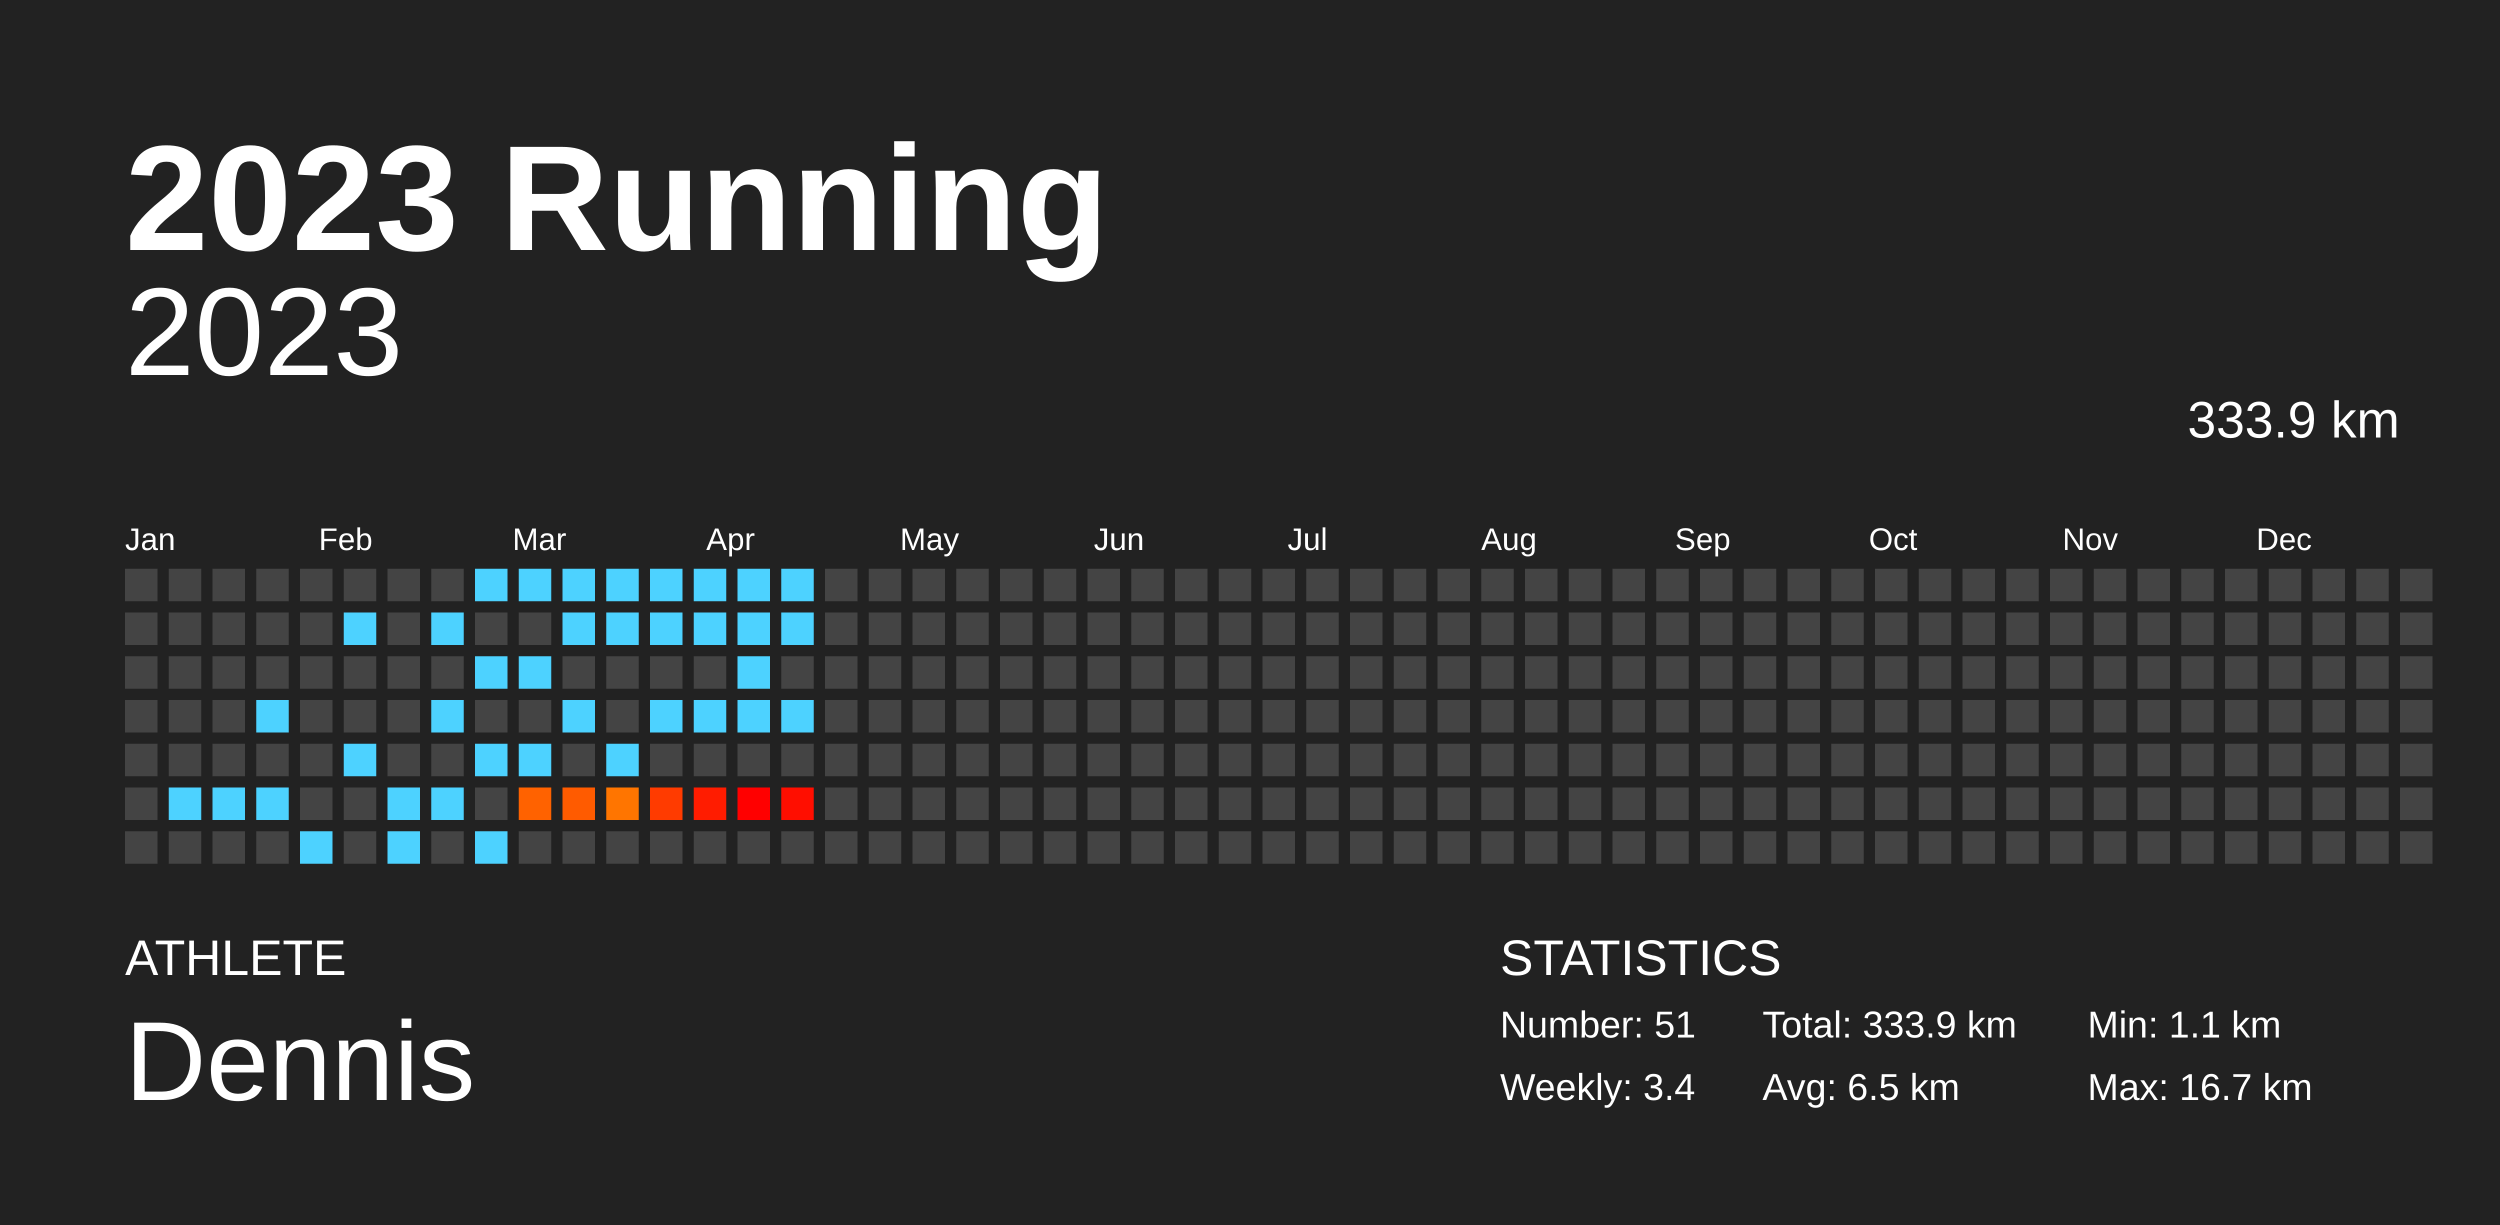
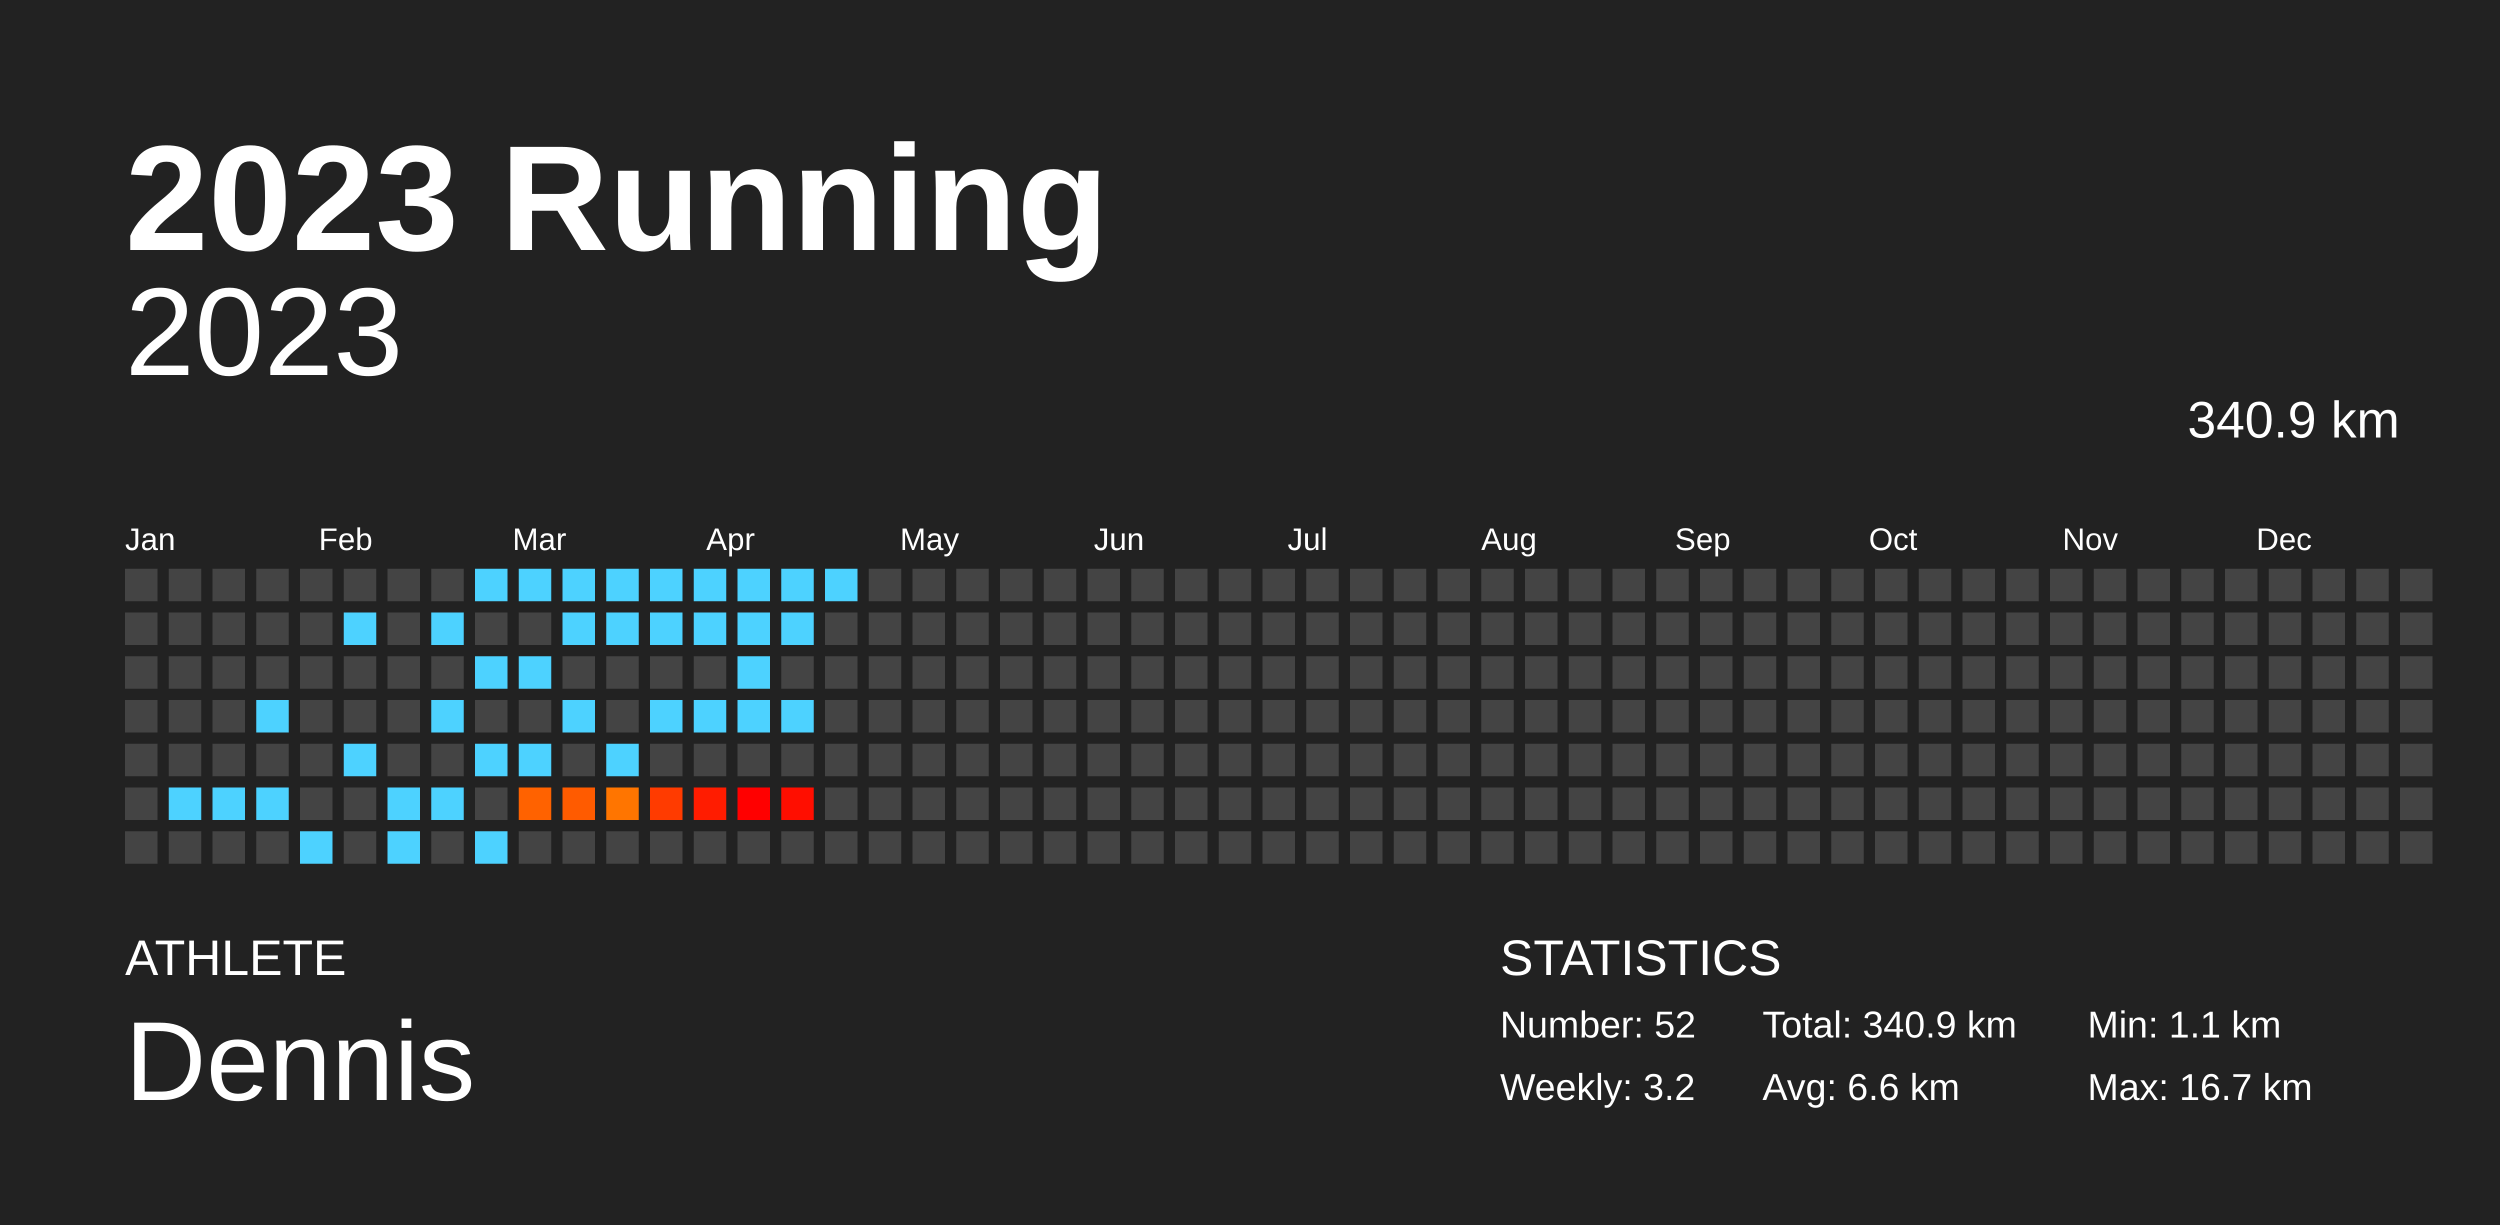
<svg xmlns="http://www.w3.org/2000/svg" baseProfile="full" height="98mm" version="1.1" viewBox="0,0,200,98" width="200mm">
  <defs />
  <rect fill="#222222" height="98" width="200" x="0" y="0" />
  <text fill="#FFFFFF" style="font-size:12px; font-family:Arial; font-weight:bold;" x="10" y="20">2023 Running</text>
  <text fill="#FFFFFF" style="font-size:4px; font-family:Arial" x="10" y="78">ATHLETE</text>
  <text fill="#FFFFFF" style="font-size:9px; font-family:Arial" x="10" y="88">Dennis</text>
  <text fill="#FFFFFF" style="font-size:4px; font-family:Arial" x="120" y="78">STATISTICS</text>
-   <text fill="#FFFFFF" style="font-size:3px; font-family:Arial" x="120" y="83">Number: 51</text>
-   <text fill="#FFFFFF" style="font-size:3px; font-family:Arial" x="120" y="88">Weekly: 3.4</text>
-   <text fill="#FFFFFF" style="font-size:3px; font-family:Arial" x="141" y="83">Total: 333.9 km</text>
-   <text fill="#FFFFFF" style="font-size:3px; font-family:Arial" x="141" y="88">Avg: 6.5 km</text>
+   <text fill="#FFFFFF" style="font-size:3px; font-family:Arial" x="120" y="83">Number: 52</text>
+   <text fill="#FFFFFF" style="font-size:3px; font-family:Arial" x="120" y="88">Weekly: 3.2</text>
+   <text fill="#FFFFFF" style="font-size:3px; font-family:Arial" x="141" y="83">Total: 340.9 km</text>
+   <text fill="#FFFFFF" style="font-size:3px; font-family:Arial" x="141" y="88">Avg: 6.6 km</text>
  <text fill="#FFFFFF" style="font-size:3px; font-family:Arial" x="167" y="83">Min: 1.1 km</text>
  <text fill="#FFFFFF" style="font-size:3px; font-family:Arial" x="167" y="88">Max: 16.7 km</text>
  <text alignment-baseline="hanging" fill="#FFFFFF" style="font-size:10.0px; font-family:Arial;" x="10" y="30">2023</text>
-   <text alignment-baseline="hanging" fill="#FFFFFF" style="font-size:4.125px; font-family:Arial;" x="175" y="35">333.9 km</text>
+   <text alignment-baseline="hanging" fill="#FFFFFF" style="font-size:4.125px; font-family:Arial;" x="175" y="35">340.9 km</text>
  <text fill="#FFFFFF" style="font-size:2.5px; font-family:Arial" x="10.0" y="44">Jan</text>
  <text fill="#FFFFFF" style="font-size:2.5px; font-family:Arial" x="25.5" y="44">Feb</text>
  <text fill="#FFFFFF" style="font-size:2.5px; font-family:Arial" x="41.0" y="44">Mar</text>
  <text fill="#FFFFFF" style="font-size:2.5px; font-family:Arial" x="56.5" y="44">Apr</text>
  <text fill="#FFFFFF" style="font-size:2.5px; font-family:Arial" x="72.0" y="44">May</text>
  <text fill="#FFFFFF" style="font-size:2.5px; font-family:Arial" x="87.5" y="44">Jun</text>
  <text fill="#FFFFFF" style="font-size:2.5px; font-family:Arial" x="103.0" y="44">Jul</text>
  <text fill="#FFFFFF" style="font-size:2.5px; font-family:Arial" x="118.5" y="44">Aug</text>
  <text fill="#FFFFFF" style="font-size:2.5px; font-family:Arial" x="134.0" y="44">Sep</text>
  <text fill="#FFFFFF" style="font-size:2.5px; font-family:Arial" x="149.5" y="44">Oct</text>
  <text fill="#FFFFFF" style="font-size:2.5px; font-family:Arial" x="165.0" y="44">Nov</text>
  <text fill="#FFFFFF" style="font-size:2.5px; font-family:Arial" x="180.5" y="44">Dec</text>
  <rect fill="#444444" height="2.6" width="2.6" x="10.0" y="45.5" />
  <rect fill="#444444" height="2.6" width="2.6" x="10.0" y="49.0" />
  <rect fill="#444444" height="2.6" width="2.6" x="10.0" y="52.5" />
  <rect fill="#444444" height="2.6" width="2.6" x="10.0" y="56.0" />
  <rect fill="#444444" height="2.6" width="2.6" x="10.0" y="59.5" />
  <rect fill="#444444" height="2.6" width="2.6" x="10.0" y="63.0" />
  <rect fill="#444444" height="2.6" width="2.6" x="10.0" y="66.5" />
  <rect fill="#444444" height="2.6" width="2.6" x="13.5" y="45.5" />
  <rect fill="#444444" height="2.6" width="2.6" x="13.5" y="49.0" />
  <rect fill="#444444" height="2.6" width="2.6" x="13.5" y="52.5" />
  <rect fill="#444444" height="2.6" width="2.6" x="13.5" y="56.0" />
  <rect fill="#444444" height="2.6" width="2.6" x="13.5" y="59.5" />
  <rect fill="#4dd2ff" height="2.6" width="2.6" x="13.5" y="63.0" />
  <rect fill="#444444" height="2.6" width="2.6" x="13.5" y="66.5" />
  <rect fill="#444444" height="2.6" width="2.6" x="17.0" y="45.5" />
  <rect fill="#444444" height="2.6" width="2.6" x="17.0" y="49.0" />
  <rect fill="#444444" height="2.6" width="2.6" x="17.0" y="52.5" />
  <rect fill="#444444" height="2.6" width="2.6" x="17.0" y="56.0" />
  <rect fill="#444444" height="2.6" width="2.6" x="17.0" y="59.5" />
  <rect fill="#4dd2ff" height="2.6" width="2.6" x="17.0" y="63.0" />
  <rect fill="#444444" height="2.6" width="2.6" x="17.0" y="66.5" />
  <rect fill="#444444" height="2.6" width="2.6" x="20.5" y="45.5" />
  <rect fill="#444444" height="2.6" width="2.6" x="20.5" y="49.0" />
  <rect fill="#444444" height="2.6" width="2.6" x="20.5" y="52.5" />
  <rect fill="#4dd2ff" height="2.6" width="2.6" x="20.5" y="56.0" />
  <rect fill="#444444" height="2.6" width="2.6" x="20.5" y="59.5" />
  <rect fill="#4dd2ff" height="2.6" width="2.6" x="20.5" y="63.0" />
  <rect fill="#444444" height="2.6" width="2.6" x="20.5" y="66.5" />
  <rect fill="#444444" height="2.6" width="2.6" x="24.0" y="45.5" />
  <rect fill="#444444" height="2.6" width="2.6" x="24.0" y="49.0" />
  <rect fill="#444444" height="2.6" width="2.6" x="24.0" y="52.5" />
  <rect fill="#444444" height="2.6" width="2.6" x="24.0" y="56.0" />
  <rect fill="#444444" height="2.6" width="2.6" x="24.0" y="59.5" />
  <rect fill="#444444" height="2.6" width="2.6" x="24.0" y="63.0" />
  <rect fill="#4dd2ff" height="2.6" width="2.6" x="24.0" y="66.5" />
  <rect fill="#444444" height="2.6" width="2.6" x="27.5" y="45.5" />
  <rect fill="#4dd2ff" height="2.6" width="2.6" x="27.5" y="49.0" />
  <rect fill="#444444" height="2.6" width="2.6" x="27.5" y="52.5" />
  <rect fill="#444444" height="2.6" width="2.6" x="27.5" y="56.0" />
  <rect fill="#4dd2ff" height="2.6" width="2.6" x="27.5" y="59.5" />
  <rect fill="#444444" height="2.6" width="2.6" x="27.5" y="63.0" />
  <rect fill="#444444" height="2.6" width="2.6" x="27.5" y="66.5" />
  <rect fill="#444444" height="2.6" width="2.6" x="31.0" y="45.5" />
  <rect fill="#444444" height="2.6" width="2.6" x="31.0" y="49.0" />
  <rect fill="#444444" height="2.6" width="2.6" x="31.0" y="52.5" />
  <rect fill="#444444" height="2.6" width="2.6" x="31.0" y="56.0" />
  <rect fill="#444444" height="2.6" width="2.6" x="31.0" y="59.5" />
  <rect fill="#4dd2ff" height="2.6" width="2.6" x="31.0" y="63.0" />
  <rect fill="#4dd2ff" height="2.6" width="2.6" x="31.0" y="66.5" />
  <rect fill="#444444" height="2.6" width="2.6" x="34.5" y="45.5" />
  <rect fill="#4dd2ff" height="2.6" width="2.6" x="34.5" y="49.0" />
  <rect fill="#444444" height="2.6" width="2.6" x="34.5" y="52.5" />
  <rect fill="#4dd2ff" height="2.6" width="2.6" x="34.5" y="56.0" />
  <rect fill="#444444" height="2.6" width="2.6" x="34.5" y="59.5" />
  <rect fill="#4dd2ff" height="2.6" width="2.6" x="34.5" y="63.0" />
  <rect fill="#444444" height="2.6" width="2.6" x="34.5" y="66.5" />
  <rect fill="#4dd2ff" height="2.6" width="2.6" x="38.0" y="45.5" />
  <rect fill="#444444" height="2.6" width="2.6" x="38.0" y="49.0" />
  <rect fill="#4dd2ff" height="2.6" width="2.6" x="38.0" y="52.5" />
  <rect fill="#444444" height="2.6" width="2.6" x="38.0" y="56.0" />
  <rect fill="#4dd2ff" height="2.6" width="2.6" x="38.0" y="59.5" />
  <rect fill="#444444" height="2.6" width="2.6" x="38.0" y="63.0" />
  <rect fill="#4dd2ff" height="2.6" width="2.6" x="38.0" y="66.5" />
  <rect fill="#4dd2ff" height="2.6" width="2.6" x="41.5" y="45.5" />
  <rect fill="#444444" height="2.6" width="2.6" x="41.5" y="49.0" />
  <rect fill="#4dd2ff" height="2.6" width="2.6" x="41.5" y="52.5" />
  <rect fill="#444444" height="2.6" width="2.6" x="41.5" y="56.0" />
  <rect fill="#4dd2ff" height="2.6" width="2.6" x="41.5" y="59.5" />
  <rect fill="#ff6200" height="2.6" width="2.6" x="41.5" y="63.0" />
  <rect fill="#444444" height="2.6" width="2.6" x="41.5" y="66.5" />
  <rect fill="#4dd2ff" height="2.6" width="2.6" x="45.0" y="45.5" />
  <rect fill="#4dd2ff" height="2.6" width="2.6" x="45.0" y="49.0" />
  <rect fill="#444444" height="2.6" width="2.6" x="45.0" y="52.5" />
  <rect fill="#4dd2ff" height="2.6" width="2.6" x="45.0" y="56.0" />
  <rect fill="#444444" height="2.6" width="2.6" x="45.0" y="59.5" />
  <rect fill="#ff5b00" height="2.6" width="2.6" x="45.0" y="63.0" />
  <rect fill="#444444" height="2.6" width="2.6" x="45.0" y="66.5" />
  <rect fill="#4dd2ff" height="2.6" width="2.6" x="48.5" y="45.5" />
  <rect fill="#4dd2ff" height="2.6" width="2.6" x="48.5" y="49.0" />
  <rect fill="#444444" height="2.6" width="2.6" x="48.5" y="52.5" />
  <rect fill="#444444" height="2.6" width="2.6" x="48.5" y="56.0" />
  <rect fill="#4dd2ff" height="2.6" width="2.6" x="48.5" y="59.5" />
  <rect fill="#ff7500" height="2.6" width="2.6" x="48.5" y="63.0" />
  <rect fill="#444444" height="2.6" width="2.6" x="48.5" y="66.5" />
  <rect fill="#4dd2ff" height="2.6" width="2.6" x="52.0" y="45.5" />
  <rect fill="#4dd2ff" height="2.6" width="2.6" x="52.0" y="49.0" />
  <rect fill="#444444" height="2.6" width="2.6" x="52.0" y="52.5" />
  <rect fill="#4dd2ff" height="2.6" width="2.6" x="52.0" y="56.0" />
  <rect fill="#444444" height="2.6" width="2.6" x="52.0" y="59.5" />
  <rect fill="#ff3b00" height="2.6" width="2.6" x="52.0" y="63.0" />
  <rect fill="#444444" height="2.6" width="2.6" x="52.0" y="66.5" />
  <rect fill="#4dd2ff" height="2.6" width="2.6" x="55.5" y="45.5" />
  <rect fill="#4dd2ff" height="2.6" width="2.6" x="55.5" y="49.0" />
  <rect fill="#444444" height="2.6" width="2.6" x="55.5" y="52.5" />
  <rect fill="#4dd2ff" height="2.6" width="2.6" x="55.5" y="56.0" />
  <rect fill="#444444" height="2.6" width="2.6" x="55.5" y="59.5" />
  <rect fill="#ff1c00" height="2.6" width="2.6" x="55.5" y="63.0" />
  <rect fill="#444444" height="2.6" width="2.6" x="55.5" y="66.5" />
  <rect fill="#4dd2ff" height="2.6" width="2.6" x="59.0" y="45.5" />
  <rect fill="#4dd2ff" height="2.6" width="2.6" x="59.0" y="49.0" />
  <rect fill="#4dd2ff" height="2.6" width="2.6" x="59.0" y="52.5" />
  <rect fill="#4dd2ff" height="2.6" width="2.6" x="59.0" y="56.0" />
  <rect fill="#444444" height="2.6" width="2.6" x="59.0" y="59.5" />
  <rect fill="#ff0000" height="2.6" width="2.6" x="59.0" y="63.0" />
  <rect fill="#444444" height="2.6" width="2.6" x="59.0" y="66.5" />
  <rect fill="#4dd2ff" height="2.6" width="2.6" x="62.5" y="45.5" />
  <rect fill="#4dd2ff" height="2.6" width="2.6" x="62.5" y="49.0" />
  <rect fill="#444444" height="2.6" width="2.6" x="62.5" y="52.5" />
  <rect fill="#4dd2ff" height="2.6" width="2.6" x="62.5" y="56.0" />
  <rect fill="#444444" height="2.6" width="2.6" x="62.5" y="59.5" />
  <rect fill="#ff0e00" height="2.6" width="2.6" x="62.5" y="63.0" />
  <rect fill="#444444" height="2.6" width="2.6" x="62.5" y="66.5" />
-   <rect fill="#444444" height="2.6" width="2.6" x="66.0" y="45.5" />
+   <rect fill="#4dd2ff" height="2.6" width="2.6" x="66.0" y="45.5" />
  <rect fill="#444444" height="2.6" width="2.6" x="66.0" y="49.0" />
  <rect fill="#444444" height="2.6" width="2.6" x="66.0" y="52.5" />
  <rect fill="#444444" height="2.6" width="2.6" x="66.0" y="56.0" />
  <rect fill="#444444" height="2.6" width="2.6" x="66.0" y="59.5" />
  <rect fill="#444444" height="2.6" width="2.6" x="66.0" y="63.0" />
  <rect fill="#444444" height="2.6" width="2.6" x="66.0" y="66.5" />
  <rect fill="#444444" height="2.6" width="2.6" x="69.5" y="45.5" />
  <rect fill="#444444" height="2.6" width="2.6" x="69.5" y="49.0" />
  <rect fill="#444444" height="2.6" width="2.6" x="69.5" y="52.5" />
  <rect fill="#444444" height="2.6" width="2.6" x="69.5" y="56.0" />
  <rect fill="#444444" height="2.6" width="2.6" x="69.5" y="59.5" />
  <rect fill="#444444" height="2.6" width="2.6" x="69.5" y="63.0" />
  <rect fill="#444444" height="2.6" width="2.6" x="69.5" y="66.5" />
  <rect fill="#444444" height="2.6" width="2.6" x="73.0" y="45.5" />
  <rect fill="#444444" height="2.6" width="2.6" x="73.0" y="49.0" />
  <rect fill="#444444" height="2.6" width="2.6" x="73.0" y="52.5" />
  <rect fill="#444444" height="2.6" width="2.6" x="73.0" y="56.0" />
  <rect fill="#444444" height="2.6" width="2.6" x="73.0" y="59.5" />
  <rect fill="#444444" height="2.6" width="2.6" x="73.0" y="63.0" />
  <rect fill="#444444" height="2.6" width="2.6" x="73.0" y="66.5" />
  <rect fill="#444444" height="2.6" width="2.6" x="76.5" y="45.5" />
  <rect fill="#444444" height="2.6" width="2.6" x="76.5" y="49.0" />
  <rect fill="#444444" height="2.6" width="2.6" x="76.5" y="52.5" />
  <rect fill="#444444" height="2.6" width="2.6" x="76.5" y="56.0" />
  <rect fill="#444444" height="2.6" width="2.6" x="76.5" y="59.5" />
  <rect fill="#444444" height="2.6" width="2.6" x="76.5" y="63.0" />
  <rect fill="#444444" height="2.6" width="2.6" x="76.5" y="66.5" />
  <rect fill="#444444" height="2.6" width="2.6" x="80.0" y="45.5" />
  <rect fill="#444444" height="2.6" width="2.6" x="80.0" y="49.0" />
  <rect fill="#444444" height="2.6" width="2.6" x="80.0" y="52.5" />
  <rect fill="#444444" height="2.6" width="2.6" x="80.0" y="56.0" />
  <rect fill="#444444" height="2.6" width="2.6" x="80.0" y="59.5" />
  <rect fill="#444444" height="2.6" width="2.6" x="80.0" y="63.0" />
  <rect fill="#444444" height="2.6" width="2.6" x="80.0" y="66.5" />
  <rect fill="#444444" height="2.6" width="2.6" x="83.5" y="45.5" />
  <rect fill="#444444" height="2.6" width="2.6" x="83.5" y="49.0" />
  <rect fill="#444444" height="2.6" width="2.6" x="83.5" y="52.5" />
  <rect fill="#444444" height="2.6" width="2.6" x="83.5" y="56.0" />
  <rect fill="#444444" height="2.6" width="2.6" x="83.5" y="59.5" />
  <rect fill="#444444" height="2.6" width="2.6" x="83.5" y="63.0" />
  <rect fill="#444444" height="2.6" width="2.6" x="83.5" y="66.5" />
  <rect fill="#444444" height="2.6" width="2.6" x="87.0" y="45.5" />
  <rect fill="#444444" height="2.6" width="2.6" x="87.0" y="49.0" />
  <rect fill="#444444" height="2.6" width="2.6" x="87.0" y="52.5" />
  <rect fill="#444444" height="2.6" width="2.6" x="87.0" y="56.0" />
  <rect fill="#444444" height="2.6" width="2.6" x="87.0" y="59.5" />
  <rect fill="#444444" height="2.6" width="2.6" x="87.0" y="63.0" />
  <rect fill="#444444" height="2.6" width="2.6" x="87.0" y="66.5" />
  <rect fill="#444444" height="2.6" width="2.6" x="90.5" y="45.5" />
  <rect fill="#444444" height="2.6" width="2.6" x="90.5" y="49.0" />
  <rect fill="#444444" height="2.6" width="2.6" x="90.5" y="52.5" />
  <rect fill="#444444" height="2.6" width="2.6" x="90.5" y="56.0" />
  <rect fill="#444444" height="2.6" width="2.6" x="90.5" y="59.5" />
  <rect fill="#444444" height="2.6" width="2.6" x="90.5" y="63.0" />
  <rect fill="#444444" height="2.6" width="2.6" x="90.5" y="66.5" />
  <rect fill="#444444" height="2.6" width="2.6" x="94.0" y="45.5" />
  <rect fill="#444444" height="2.6" width="2.6" x="94.0" y="49.0" />
  <rect fill="#444444" height="2.6" width="2.6" x="94.0" y="52.5" />
  <rect fill="#444444" height="2.6" width="2.6" x="94.0" y="56.0" />
  <rect fill="#444444" height="2.6" width="2.6" x="94.0" y="59.5" />
  <rect fill="#444444" height="2.6" width="2.6" x="94.0" y="63.0" />
  <rect fill="#444444" height="2.6" width="2.6" x="94.0" y="66.5" />
  <rect fill="#444444" height="2.6" width="2.6" x="97.5" y="45.5" />
  <rect fill="#444444" height="2.6" width="2.6" x="97.5" y="49.0" />
  <rect fill="#444444" height="2.6" width="2.6" x="97.5" y="52.5" />
  <rect fill="#444444" height="2.6" width="2.6" x="97.5" y="56.0" />
  <rect fill="#444444" height="2.6" width="2.6" x="97.5" y="59.5" />
  <rect fill="#444444" height="2.6" width="2.6" x="97.5" y="63.0" />
  <rect fill="#444444" height="2.6" width="2.6" x="97.5" y="66.5" />
  <rect fill="#444444" height="2.6" width="2.6" x="101.0" y="45.5" />
  <rect fill="#444444" height="2.6" width="2.6" x="101.0" y="49.0" />
  <rect fill="#444444" height="2.6" width="2.6" x="101.0" y="52.5" />
  <rect fill="#444444" height="2.6" width="2.6" x="101.0" y="56.0" />
  <rect fill="#444444" height="2.6" width="2.6" x="101.0" y="59.5" />
  <rect fill="#444444" height="2.6" width="2.6" x="101.0" y="63.0" />
  <rect fill="#444444" height="2.6" width="2.6" x="101.0" y="66.5" />
  <rect fill="#444444" height="2.6" width="2.6" x="104.5" y="45.5" />
  <rect fill="#444444" height="2.6" width="2.6" x="104.5" y="49.0" />
  <rect fill="#444444" height="2.6" width="2.6" x="104.5" y="52.5" />
  <rect fill="#444444" height="2.6" width="2.6" x="104.5" y="56.0" />
  <rect fill="#444444" height="2.6" width="2.6" x="104.5" y="59.5" />
  <rect fill="#444444" height="2.6" width="2.6" x="104.5" y="63.0" />
  <rect fill="#444444" height="2.6" width="2.6" x="104.5" y="66.5" />
  <rect fill="#444444" height="2.6" width="2.6" x="108.0" y="45.5" />
  <rect fill="#444444" height="2.6" width="2.6" x="108.0" y="49.0" />
  <rect fill="#444444" height="2.6" width="2.6" x="108.0" y="52.5" />
  <rect fill="#444444" height="2.6" width="2.6" x="108.0" y="56.0" />
  <rect fill="#444444" height="2.6" width="2.6" x="108.0" y="59.5" />
  <rect fill="#444444" height="2.6" width="2.6" x="108.0" y="63.0" />
  <rect fill="#444444" height="2.6" width="2.6" x="108.0" y="66.5" />
  <rect fill="#444444" height="2.6" width="2.6" x="111.5" y="45.5" />
  <rect fill="#444444" height="2.6" width="2.6" x="111.5" y="49.0" />
  <rect fill="#444444" height="2.6" width="2.6" x="111.5" y="52.5" />
  <rect fill="#444444" height="2.6" width="2.6" x="111.5" y="56.0" />
  <rect fill="#444444" height="2.6" width="2.6" x="111.5" y="59.5" />
  <rect fill="#444444" height="2.6" width="2.6" x="111.5" y="63.0" />
  <rect fill="#444444" height="2.6" width="2.6" x="111.5" y="66.5" />
  <rect fill="#444444" height="2.6" width="2.6" x="115.0" y="45.5" />
  <rect fill="#444444" height="2.6" width="2.6" x="115.0" y="49.0" />
  <rect fill="#444444" height="2.6" width="2.6" x="115.0" y="52.5" />
  <rect fill="#444444" height="2.6" width="2.6" x="115.0" y="56.0" />
  <rect fill="#444444" height="2.6" width="2.6" x="115.0" y="59.5" />
  <rect fill="#444444" height="2.6" width="2.6" x="115.0" y="63.0" />
  <rect fill="#444444" height="2.6" width="2.6" x="115.0" y="66.5" />
  <rect fill="#444444" height="2.6" width="2.6" x="118.5" y="45.5" />
  <rect fill="#444444" height="2.6" width="2.6" x="118.5" y="49.0" />
  <rect fill="#444444" height="2.6" width="2.6" x="118.5" y="52.5" />
  <rect fill="#444444" height="2.6" width="2.6" x="118.5" y="56.0" />
  <rect fill="#444444" height="2.6" width="2.6" x="118.5" y="59.5" />
  <rect fill="#444444" height="2.6" width="2.6" x="118.5" y="63.0" />
  <rect fill="#444444" height="2.6" width="2.6" x="118.5" y="66.5" />
  <rect fill="#444444" height="2.6" width="2.6" x="122.0" y="45.5" />
  <rect fill="#444444" height="2.6" width="2.6" x="122.0" y="49.0" />
  <rect fill="#444444" height="2.6" width="2.6" x="122.0" y="52.5" />
  <rect fill="#444444" height="2.6" width="2.6" x="122.0" y="56.0" />
  <rect fill="#444444" height="2.6" width="2.6" x="122.0" y="59.5" />
  <rect fill="#444444" height="2.6" width="2.6" x="122.0" y="63.0" />
  <rect fill="#444444" height="2.6" width="2.6" x="122.0" y="66.5" />
  <rect fill="#444444" height="2.6" width="2.6" x="125.5" y="45.5" />
  <rect fill="#444444" height="2.6" width="2.6" x="125.5" y="49.0" />
  <rect fill="#444444" height="2.6" width="2.6" x="125.5" y="52.5" />
  <rect fill="#444444" height="2.6" width="2.6" x="125.5" y="56.0" />
  <rect fill="#444444" height="2.6" width="2.6" x="125.5" y="59.5" />
  <rect fill="#444444" height="2.6" width="2.6" x="125.5" y="63.0" />
  <rect fill="#444444" height="2.6" width="2.6" x="125.5" y="66.5" />
  <rect fill="#444444" height="2.6" width="2.6" x="129.0" y="45.5" />
  <rect fill="#444444" height="2.6" width="2.6" x="129.0" y="49.0" />
  <rect fill="#444444" height="2.6" width="2.6" x="129.0" y="52.5" />
  <rect fill="#444444" height="2.6" width="2.6" x="129.0" y="56.0" />
  <rect fill="#444444" height="2.6" width="2.6" x="129.0" y="59.5" />
  <rect fill="#444444" height="2.6" width="2.6" x="129.0" y="63.0" />
  <rect fill="#444444" height="2.6" width="2.6" x="129.0" y="66.5" />
  <rect fill="#444444" height="2.6" width="2.6" x="132.5" y="45.5" />
  <rect fill="#444444" height="2.6" width="2.6" x="132.5" y="49.0" />
  <rect fill="#444444" height="2.6" width="2.6" x="132.5" y="52.5" />
  <rect fill="#444444" height="2.6" width="2.6" x="132.5" y="56.0" />
  <rect fill="#444444" height="2.6" width="2.6" x="132.5" y="59.5" />
  <rect fill="#444444" height="2.6" width="2.6" x="132.5" y="63.0" />
  <rect fill="#444444" height="2.6" width="2.6" x="132.5" y="66.5" />
  <rect fill="#444444" height="2.6" width="2.6" x="136.0" y="45.5" />
  <rect fill="#444444" height="2.6" width="2.6" x="136.0" y="49.0" />
  <rect fill="#444444" height="2.6" width="2.6" x="136.0" y="52.5" />
  <rect fill="#444444" height="2.6" width="2.6" x="136.0" y="56.0" />
  <rect fill="#444444" height="2.6" width="2.6" x="136.0" y="59.5" />
  <rect fill="#444444" height="2.6" width="2.6" x="136.0" y="63.0" />
  <rect fill="#444444" height="2.6" width="2.6" x="136.0" y="66.5" />
  <rect fill="#444444" height="2.6" width="2.6" x="139.5" y="45.5" />
  <rect fill="#444444" height="2.6" width="2.6" x="139.5" y="49.0" />
  <rect fill="#444444" height="2.6" width="2.6" x="139.5" y="52.5" />
  <rect fill="#444444" height="2.6" width="2.6" x="139.5" y="56.0" />
  <rect fill="#444444" height="2.6" width="2.6" x="139.5" y="59.5" />
  <rect fill="#444444" height="2.6" width="2.6" x="139.5" y="63.0" />
  <rect fill="#444444" height="2.6" width="2.6" x="139.5" y="66.5" />
  <rect fill="#444444" height="2.6" width="2.6" x="143.0" y="45.5" />
  <rect fill="#444444" height="2.6" width="2.6" x="143.0" y="49.0" />
  <rect fill="#444444" height="2.6" width="2.6" x="143.0" y="52.5" />
  <rect fill="#444444" height="2.6" width="2.6" x="143.0" y="56.0" />
  <rect fill="#444444" height="2.6" width="2.6" x="143.0" y="59.5" />
  <rect fill="#444444" height="2.6" width="2.6" x="143.0" y="63.0" />
  <rect fill="#444444" height="2.6" width="2.6" x="143.0" y="66.5" />
  <rect fill="#444444" height="2.6" width="2.6" x="146.5" y="45.5" />
  <rect fill="#444444" height="2.6" width="2.6" x="146.5" y="49.0" />
  <rect fill="#444444" height="2.6" width="2.6" x="146.5" y="52.5" />
  <rect fill="#444444" height="2.6" width="2.6" x="146.5" y="56.0" />
  <rect fill="#444444" height="2.6" width="2.6" x="146.5" y="59.5" />
  <rect fill="#444444" height="2.6" width="2.6" x="146.5" y="63.0" />
  <rect fill="#444444" height="2.6" width="2.6" x="146.5" y="66.5" />
  <rect fill="#444444" height="2.6" width="2.6" x="150.0" y="45.5" />
  <rect fill="#444444" height="2.6" width="2.6" x="150.0" y="49.0" />
  <rect fill="#444444" height="2.6" width="2.6" x="150.0" y="52.5" />
  <rect fill="#444444" height="2.6" width="2.6" x="150.0" y="56.0" />
  <rect fill="#444444" height="2.6" width="2.6" x="150.0" y="59.5" />
  <rect fill="#444444" height="2.6" width="2.6" x="150.0" y="63.0" />
  <rect fill="#444444" height="2.6" width="2.6" x="150.0" y="66.5" />
  <rect fill="#444444" height="2.6" width="2.6" x="153.5" y="45.5" />
  <rect fill="#444444" height="2.6" width="2.6" x="153.5" y="49.0" />
  <rect fill="#444444" height="2.6" width="2.6" x="153.5" y="52.5" />
  <rect fill="#444444" height="2.6" width="2.6" x="153.5" y="56.0" />
  <rect fill="#444444" height="2.6" width="2.6" x="153.5" y="59.5" />
  <rect fill="#444444" height="2.6" width="2.6" x="153.5" y="63.0" />
  <rect fill="#444444" height="2.6" width="2.6" x="153.5" y="66.5" />
  <rect fill="#444444" height="2.6" width="2.6" x="157.0" y="45.5" />
  <rect fill="#444444" height="2.6" width="2.6" x="157.0" y="49.0" />
  <rect fill="#444444" height="2.6" width="2.6" x="157.0" y="52.5" />
  <rect fill="#444444" height="2.6" width="2.6" x="157.0" y="56.0" />
  <rect fill="#444444" height="2.6" width="2.6" x="157.0" y="59.5" />
  <rect fill="#444444" height="2.6" width="2.6" x="157.0" y="63.0" />
  <rect fill="#444444" height="2.6" width="2.6" x="157.0" y="66.5" />
  <rect fill="#444444" height="2.6" width="2.6" x="160.5" y="45.5" />
  <rect fill="#444444" height="2.6" width="2.6" x="160.5" y="49.0" />
  <rect fill="#444444" height="2.6" width="2.6" x="160.5" y="52.5" />
  <rect fill="#444444" height="2.6" width="2.6" x="160.5" y="56.0" />
  <rect fill="#444444" height="2.6" width="2.6" x="160.5" y="59.5" />
  <rect fill="#444444" height="2.6" width="2.6" x="160.5" y="63.0" />
  <rect fill="#444444" height="2.6" width="2.6" x="160.5" y="66.5" />
  <rect fill="#444444" height="2.6" width="2.6" x="164.0" y="45.5" />
  <rect fill="#444444" height="2.6" width="2.6" x="164.0" y="49.0" />
  <rect fill="#444444" height="2.6" width="2.6" x="164.0" y="52.5" />
  <rect fill="#444444" height="2.6" width="2.6" x="164.0" y="56.0" />
  <rect fill="#444444" height="2.6" width="2.6" x="164.0" y="59.5" />
  <rect fill="#444444" height="2.6" width="2.6" x="164.0" y="63.0" />
  <rect fill="#444444" height="2.6" width="2.6" x="164.0" y="66.5" />
  <rect fill="#444444" height="2.6" width="2.6" x="167.5" y="45.5" />
  <rect fill="#444444" height="2.6" width="2.6" x="167.5" y="49.0" />
  <rect fill="#444444" height="2.6" width="2.6" x="167.5" y="52.5" />
  <rect fill="#444444" height="2.6" width="2.6" x="167.5" y="56.0" />
  <rect fill="#444444" height="2.6" width="2.6" x="167.5" y="59.5" />
  <rect fill="#444444" height="2.6" width="2.6" x="167.5" y="63.0" />
  <rect fill="#444444" height="2.6" width="2.6" x="167.5" y="66.5" />
  <rect fill="#444444" height="2.6" width="2.6" x="171.0" y="45.5" />
  <rect fill="#444444" height="2.6" width="2.6" x="171.0" y="49.0" />
  <rect fill="#444444" height="2.6" width="2.6" x="171.0" y="52.5" />
  <rect fill="#444444" height="2.6" width="2.6" x="171.0" y="56.0" />
  <rect fill="#444444" height="2.6" width="2.6" x="171.0" y="59.5" />
  <rect fill="#444444" height="2.6" width="2.6" x="171.0" y="63.0" />
  <rect fill="#444444" height="2.6" width="2.6" x="171.0" y="66.5" />
  <rect fill="#444444" height="2.6" width="2.6" x="174.5" y="45.5" />
  <rect fill="#444444" height="2.6" width="2.6" x="174.5" y="49.0" />
  <rect fill="#444444" height="2.6" width="2.6" x="174.5" y="52.5" />
  <rect fill="#444444" height="2.6" width="2.6" x="174.5" y="56.0" />
  <rect fill="#444444" height="2.6" width="2.6" x="174.5" y="59.5" />
  <rect fill="#444444" height="2.6" width="2.6" x="174.5" y="63.0" />
  <rect fill="#444444" height="2.6" width="2.6" x="174.5" y="66.5" />
  <rect fill="#444444" height="2.6" width="2.6" x="178.0" y="45.5" />
  <rect fill="#444444" height="2.6" width="2.6" x="178.0" y="49.0" />
  <rect fill="#444444" height="2.6" width="2.6" x="178.0" y="52.5" />
  <rect fill="#444444" height="2.6" width="2.6" x="178.0" y="56.0" />
  <rect fill="#444444" height="2.6" width="2.6" x="178.0" y="59.5" />
  <rect fill="#444444" height="2.6" width="2.6" x="178.0" y="63.0" />
  <rect fill="#444444" height="2.6" width="2.6" x="178.0" y="66.5" />
  <rect fill="#444444" height="2.6" width="2.6" x="181.5" y="45.5" />
  <rect fill="#444444" height="2.6" width="2.6" x="181.5" y="49.0" />
  <rect fill="#444444" height="2.6" width="2.6" x="181.5" y="52.5" />
  <rect fill="#444444" height="2.6" width="2.6" x="181.5" y="56.0" />
  <rect fill="#444444" height="2.6" width="2.6" x="181.5" y="59.5" />
  <rect fill="#444444" height="2.6" width="2.6" x="181.5" y="63.0" />
  <rect fill="#444444" height="2.6" width="2.6" x="181.5" y="66.5" />
  <rect fill="#444444" height="2.6" width="2.6" x="185.0" y="45.5" />
  <rect fill="#444444" height="2.6" width="2.6" x="185.0" y="49.0" />
  <rect fill="#444444" height="2.6" width="2.6" x="185.0" y="52.5" />
  <rect fill="#444444" height="2.6" width="2.6" x="185.0" y="56.0" />
  <rect fill="#444444" height="2.6" width="2.6" x="185.0" y="59.5" />
  <rect fill="#444444" height="2.6" width="2.6" x="185.0" y="63.0" />
  <rect fill="#444444" height="2.6" width="2.6" x="185.0" y="66.5" />
  <rect fill="#444444" height="2.6" width="2.6" x="188.5" y="45.5" />
  <rect fill="#444444" height="2.6" width="2.6" x="188.5" y="49.0" />
  <rect fill="#444444" height="2.6" width="2.6" x="188.5" y="52.5" />
  <rect fill="#444444" height="2.6" width="2.6" x="188.5" y="56.0" />
  <rect fill="#444444" height="2.6" width="2.6" x="188.5" y="59.5" />
  <rect fill="#444444" height="2.6" width="2.6" x="188.5" y="63.0" />
  <rect fill="#444444" height="2.6" width="2.6" x="188.5" y="66.5" />
  <rect fill="#444444" height="2.6" width="2.6" x="192.0" y="45.5" />
  <rect fill="#444444" height="2.6" width="2.6" x="192.0" y="49.0" />
  <rect fill="#444444" height="2.6" width="2.6" x="192.0" y="52.5" />
  <rect fill="#444444" height="2.6" width="2.6" x="192.0" y="56.0" />
  <rect fill="#444444" height="2.6" width="2.6" x="192.0" y="59.5" />
  <rect fill="#444444" height="2.6" width="2.6" x="192.0" y="63.0" />
  <rect fill="#444444" height="2.6" width="2.6" x="192.0" y="66.5" />
</svg>
